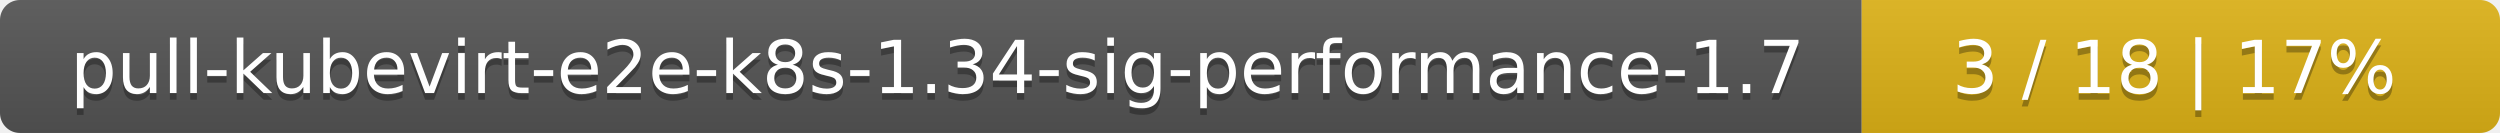
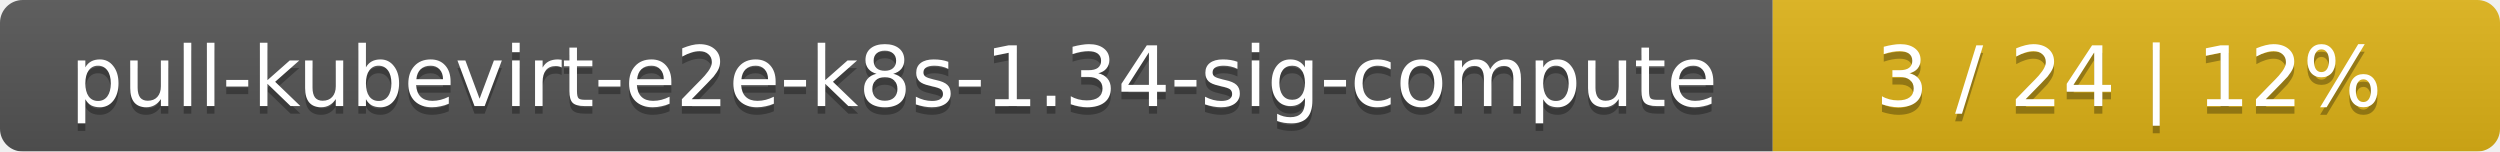
- <svg xmlns="http://www.w3.org/2000/svg" width="376" height="20">
+ <svg xmlns="http://www.w3.org/2000/svg" width="330" height="20">
  <linearGradient id="smooth" x2="0" y2="100%">
    <stop offset="0" stop-color="#bbb" stop-opacity=".1" />
    <stop offset="1" stop-opacity=".1" />
  </linearGradient>
  <mask id="round">
-     <rect width="376" height="20" rx="3" fill="#fff" />
+     <rect width="330" height="20" rx="3" fill="#fff" />
  </mask>
  <g mask="url(#round)">
-     <rect width="280" height="20" fill="#555" />
-     <rect x="280" width="96" height="20" fill="#dfb317" />
-     <rect width="376" height="20" fill="url(#smooth)" />
+     <rect width="234" height="20" fill="#555" />
+     <rect x="234" width="96" height="20" fill="#dfb317" />
+     <rect width="330" height="20" fill="url(#smooth)" />
  </g>
  <g fill="#fff" text-anchor="middle" font-family="DejaVu Sans,Verdana,Geneva,sans-serif" font-size="11">
-     <text x="141" y="15" fill="#010101" fill-opacity=".3">pull-kubevirt-e2e-k8s-1.34-sig-performance-1.7</text>
-     <text x="141" y="14">pull-kubevirt-e2e-k8s-1.34-sig-performance-1.7</text>
-     <text x="327" y="15" fill="#010101" fill-opacity=".3">3 / 18    |    17%</text>
-     <text x="327" y="14">3 / 18    |    17%</text>
+     <text x="118" y="15" fill="#010101" fill-opacity=".3">pull-kubevirt-e2e-k8s-1.34-sig-compute</text>
+     <text x="118" y="14">pull-kubevirt-e2e-k8s-1.34-sig-compute</text>
+     <text x="281" y="15" fill="#010101" fill-opacity=".3">3 / 24    |    12%</text>
+     <text x="281" y="14">3 / 24    |    12%</text>
  </g>
</svg>
